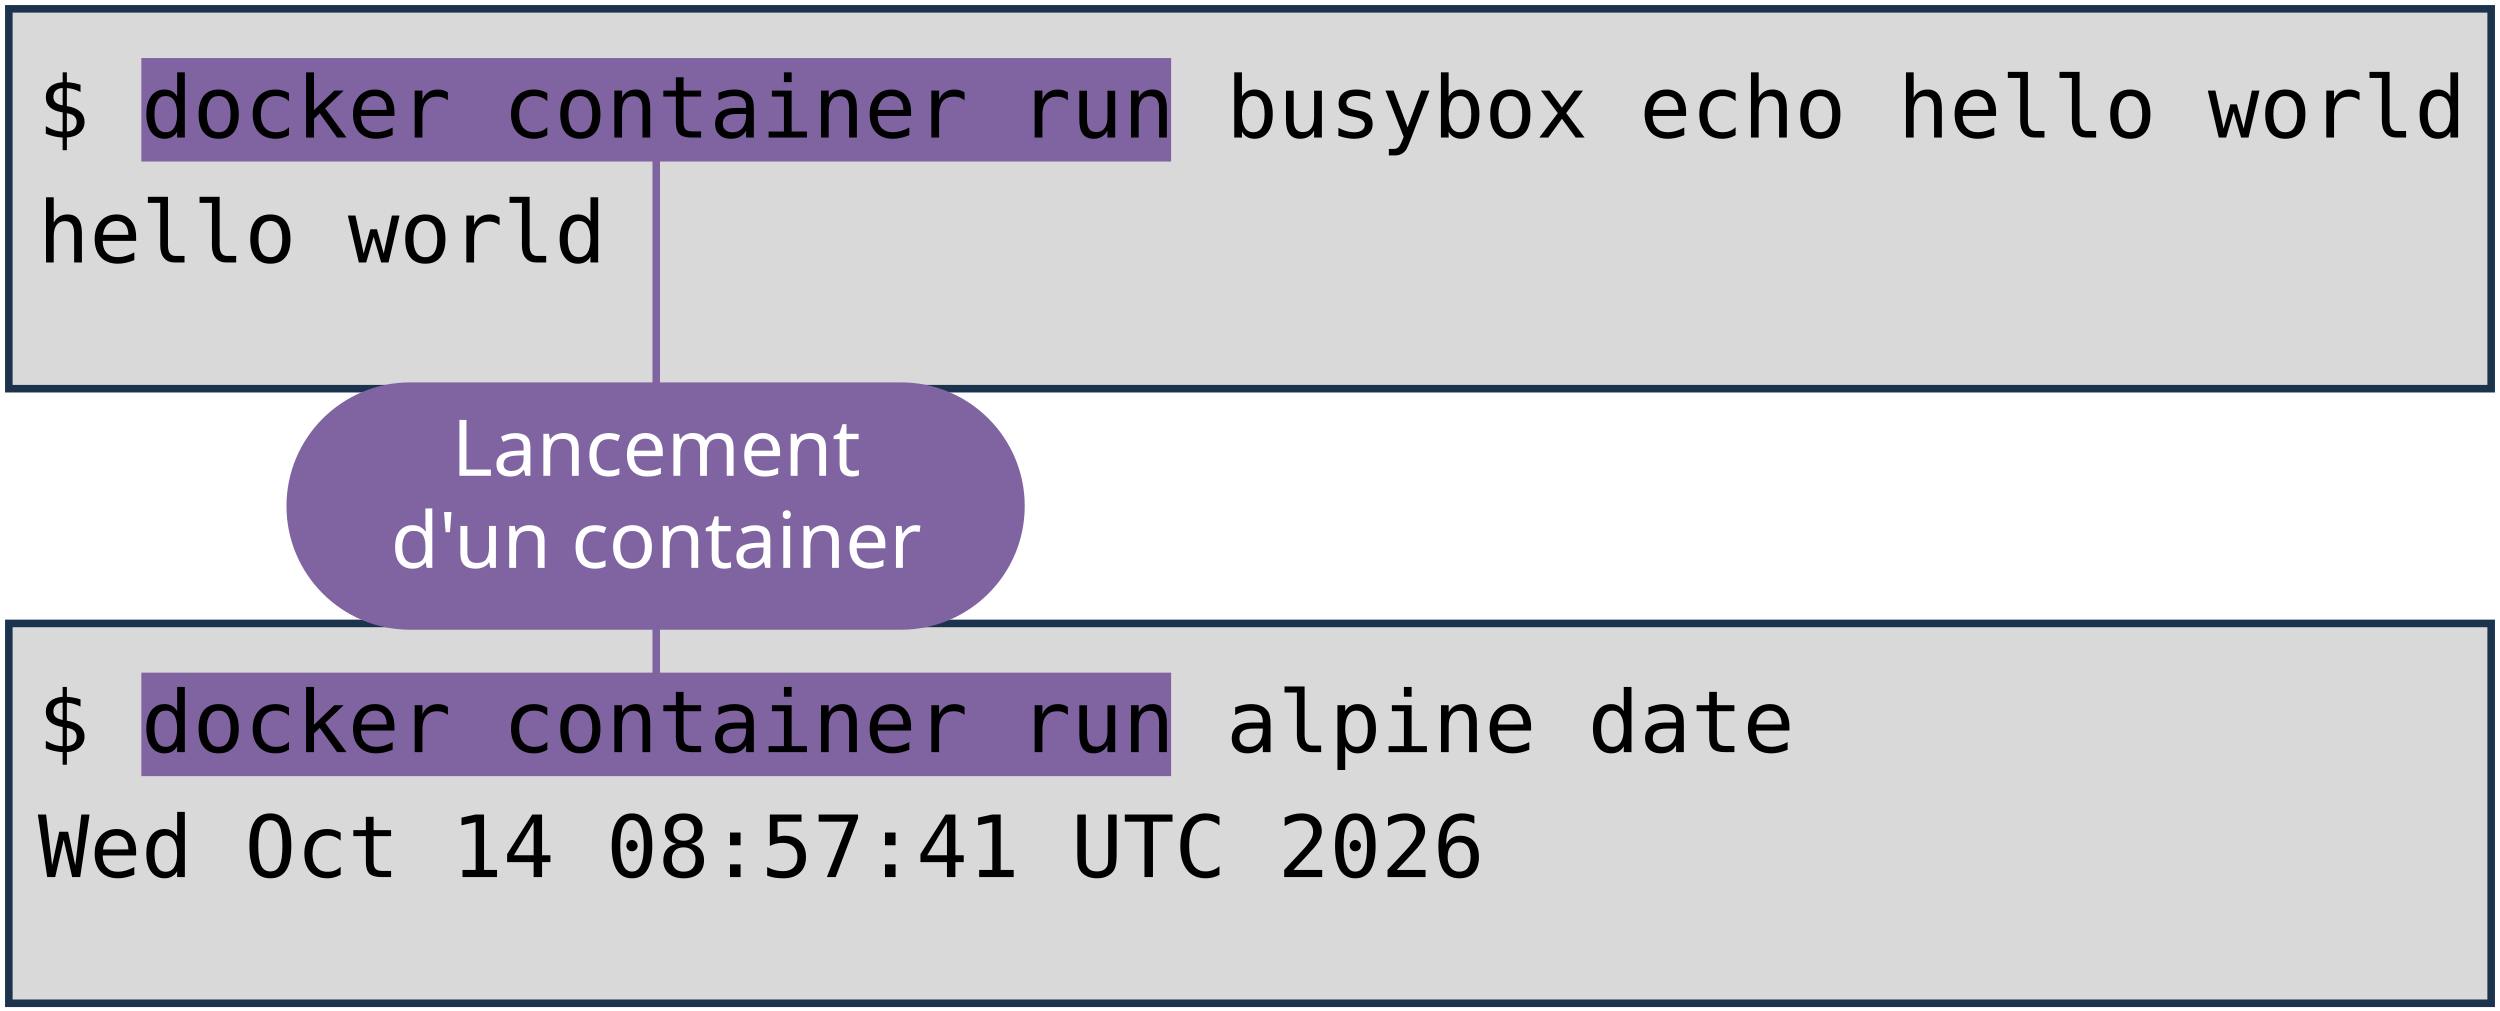
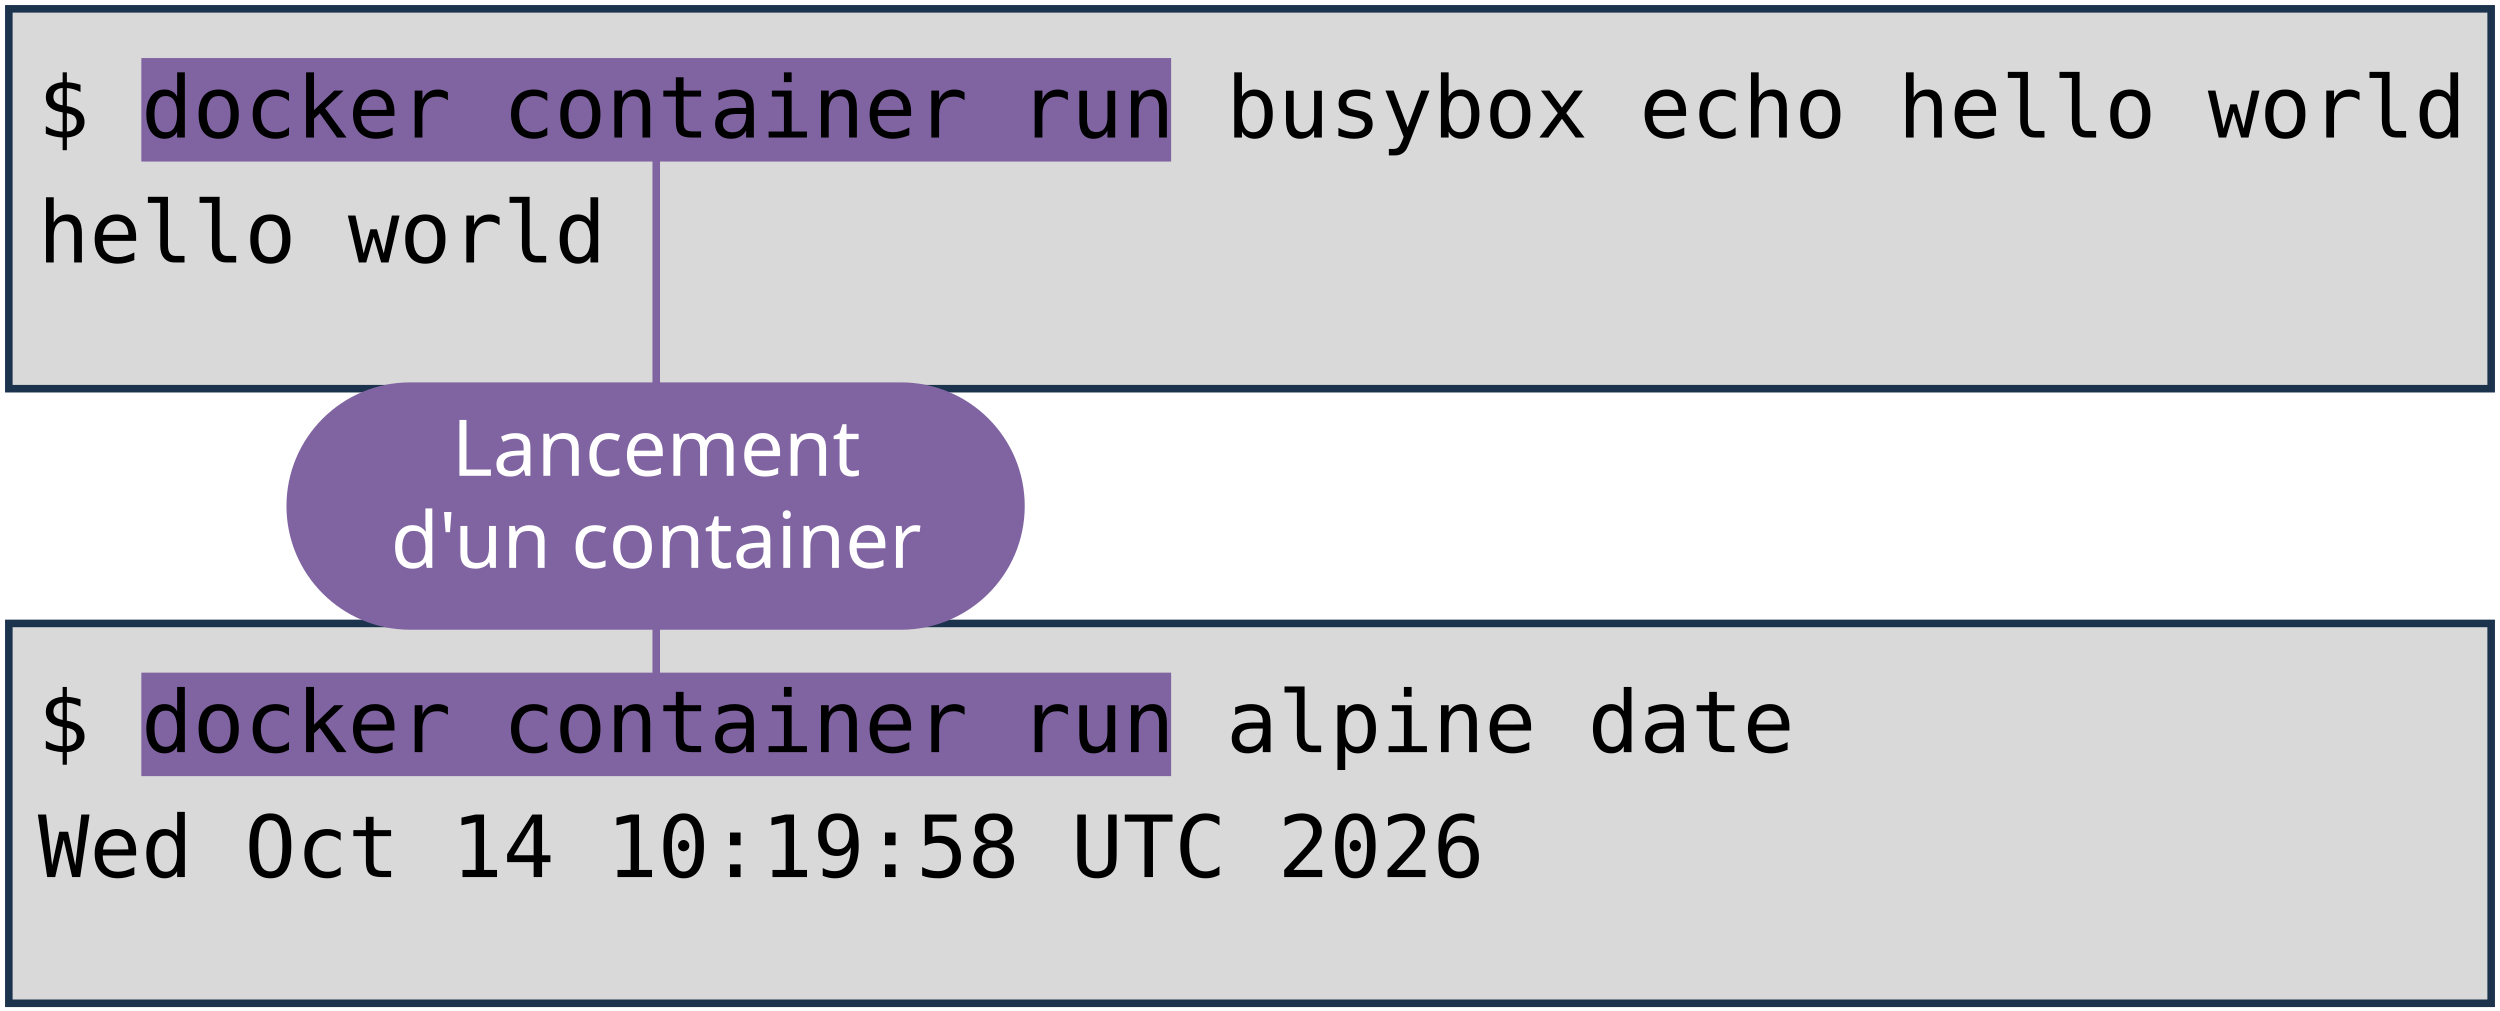
<svg xmlns="http://www.w3.org/2000/svg" viewBox="0 0 1981 801" width="1981" height="801" role="img" aria-label="Deux terminaux : docker container run busybox echo hello world, et docker container run alpine date. Annotations : lancement d'un container, image, commande lancée.">
  <style>
    .code { font-family: "DejaVu Sans Mono", Menlo, Consolas, monospace; font-size: 68px; fill: #000000; }
    .pill { font-family: "Trebuchet MS", "Century Gothic", Verdana, sans-serif; font-size: 62px; text-anchor: middle; }
  </style>
  <rect width="1981" height="801" fill="#FFFFFF" />
  <rect x="7" y="7" width="1967" height="301" fill="#D9D9D9" stroke="#1C334E" stroke-width="6" />
  <rect x="7" y="494" width="1967" height="301" fill="#D9D9D9" stroke="#1C334E" stroke-width="6" />
  <rect x="112" y="46" width="816" height="82" fill="#8064A2" />
  <rect x="112" y="533" width="816" height="82" fill="#8064A2" />
  <text x="30" y="109" class="code" xml:space="preserve">$ docker container run busybox echo hello world</text>
  <text x="30" y="208" class="code" xml:space="preserve">hello world</text>
  <text x="30" y="596" class="code" xml:space="preserve">$ docker container run alpine date</text>
-   <text x="30" y="695" class="code" xml:space="preserve">Wed Oct 14 08:57:41 UTC 2026</text>
+   <text x="30" y="695" class="code" xml:space="preserve">Wed Oct 14 10:19:58 UTC 2026</text>
  <path d="M 520 401 L 520 128" stroke="#8064A2" stroke-width="6" fill="none" stroke-linecap="round" />
  <path d="M 520 401 L 520 533" stroke="#8064A2" stroke-width="6" fill="none" stroke-linecap="round" />
  <rect x="227" y="303" width="585" height="196" rx="98" fill="#8064A2" />
  <text x="520" y="377" class="pill" fill="#FFFFFF">Lancement</text>
  <text x="520" y="450" class="pill" fill="#FFFFFF">d'un container</text>
</svg>
